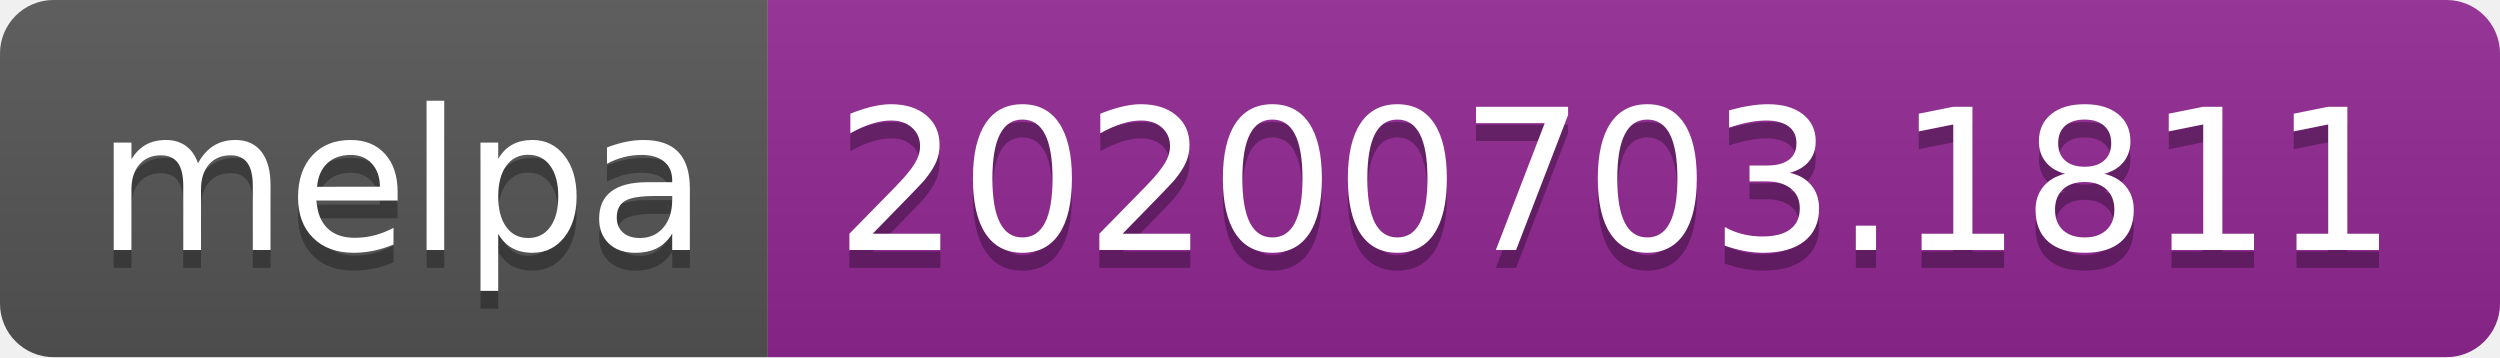
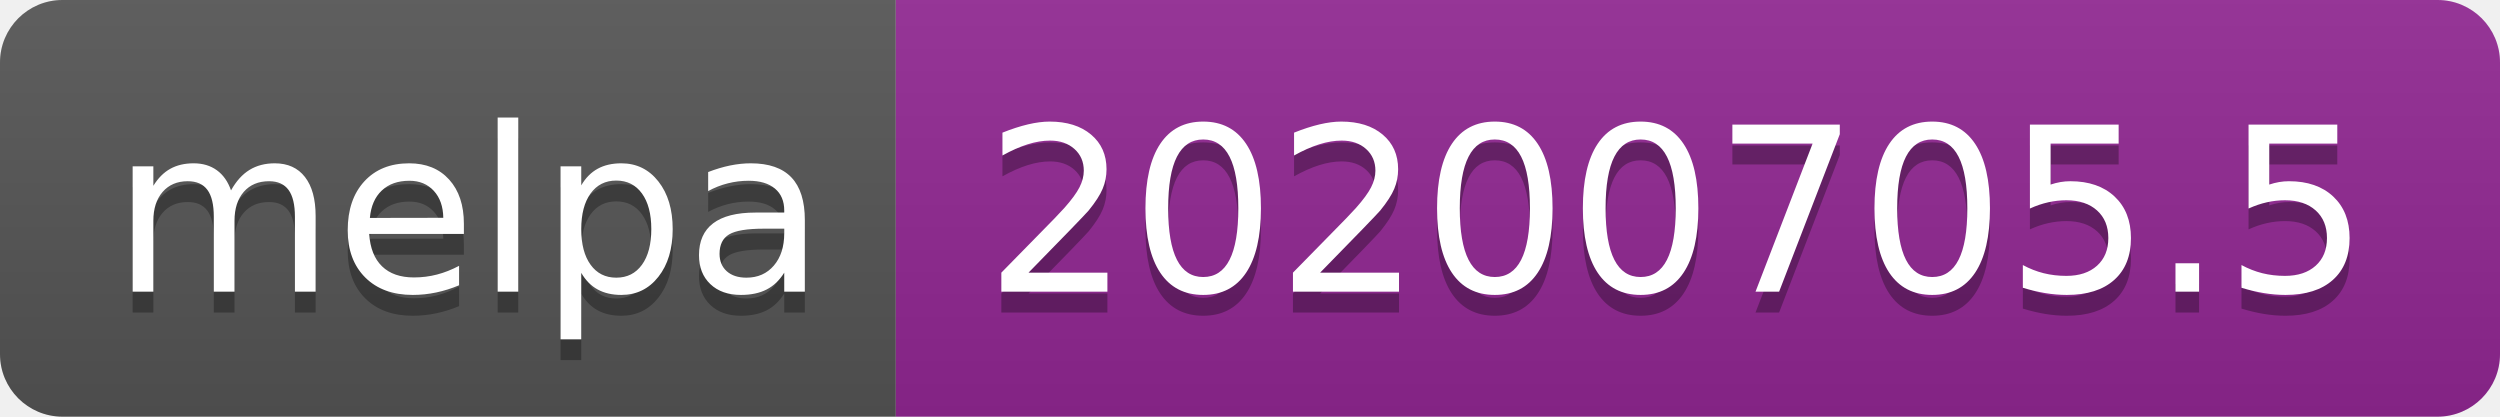
- <svg xmlns="http://www.w3.org/2000/svg" width="140" height="20">
+ <svg xmlns="http://www.w3.org/2000/svg" width="120" height="20">
  <linearGradient id="s" x2="0" y2="100%">
    <stop offset="0" stop-color="#bbb" stop-opacity=".1" />
    <stop offset="1" stop-opacity=".1" />
  </linearGradient>
  <clipPath id="r">
-     <rect width="140" height="20" rx="3" fill="#fff" />
+     <rect width="120" height="20" rx="3" fill="#fff" />
  </clipPath>
  <g clip-path="url(#r)">
    <rect width="43" height="20" fill="#555" />
-     <rect x="43" width="97" height="20" fill="#922793" />
-     <rect width="140" height="20" fill="url(#s)" />
+     <rect x="43" width="77" height="20" fill="#922793" />
+     <rect width="120" height="20" fill="url(#s)" />
  </g>
  <g fill="#fff" text-anchor="middle" font-family="Verdana,Geneva,DejaVu Sans,sans-serif" text-rendering="geometricPrecision" font-size="110">
    <text x="225" y="150" fill="#010101" fill-opacity=".3" transform="scale(.1)" textLength="330">melpa</text>
    <text x="225" y="140" transform="scale(.1)" textLength="330">melpa</text>
-     <text x="905" y="150" fill="#010101" fill-opacity=".3" transform="scale(.1)" textLength="870">20200703.1811</text>
-     <text x="905" y="140" transform="scale(.1)" textLength="870">20200703.1811</text>
+     <text x="805" y="150" fill="#010101" fill-opacity=".3" transform="scale(.1)" textLength="670">20200705.5</text>
+     <text x="805" y="140" transform="scale(.1)" textLength="670">20200705.5</text>
  </g>
</svg>
